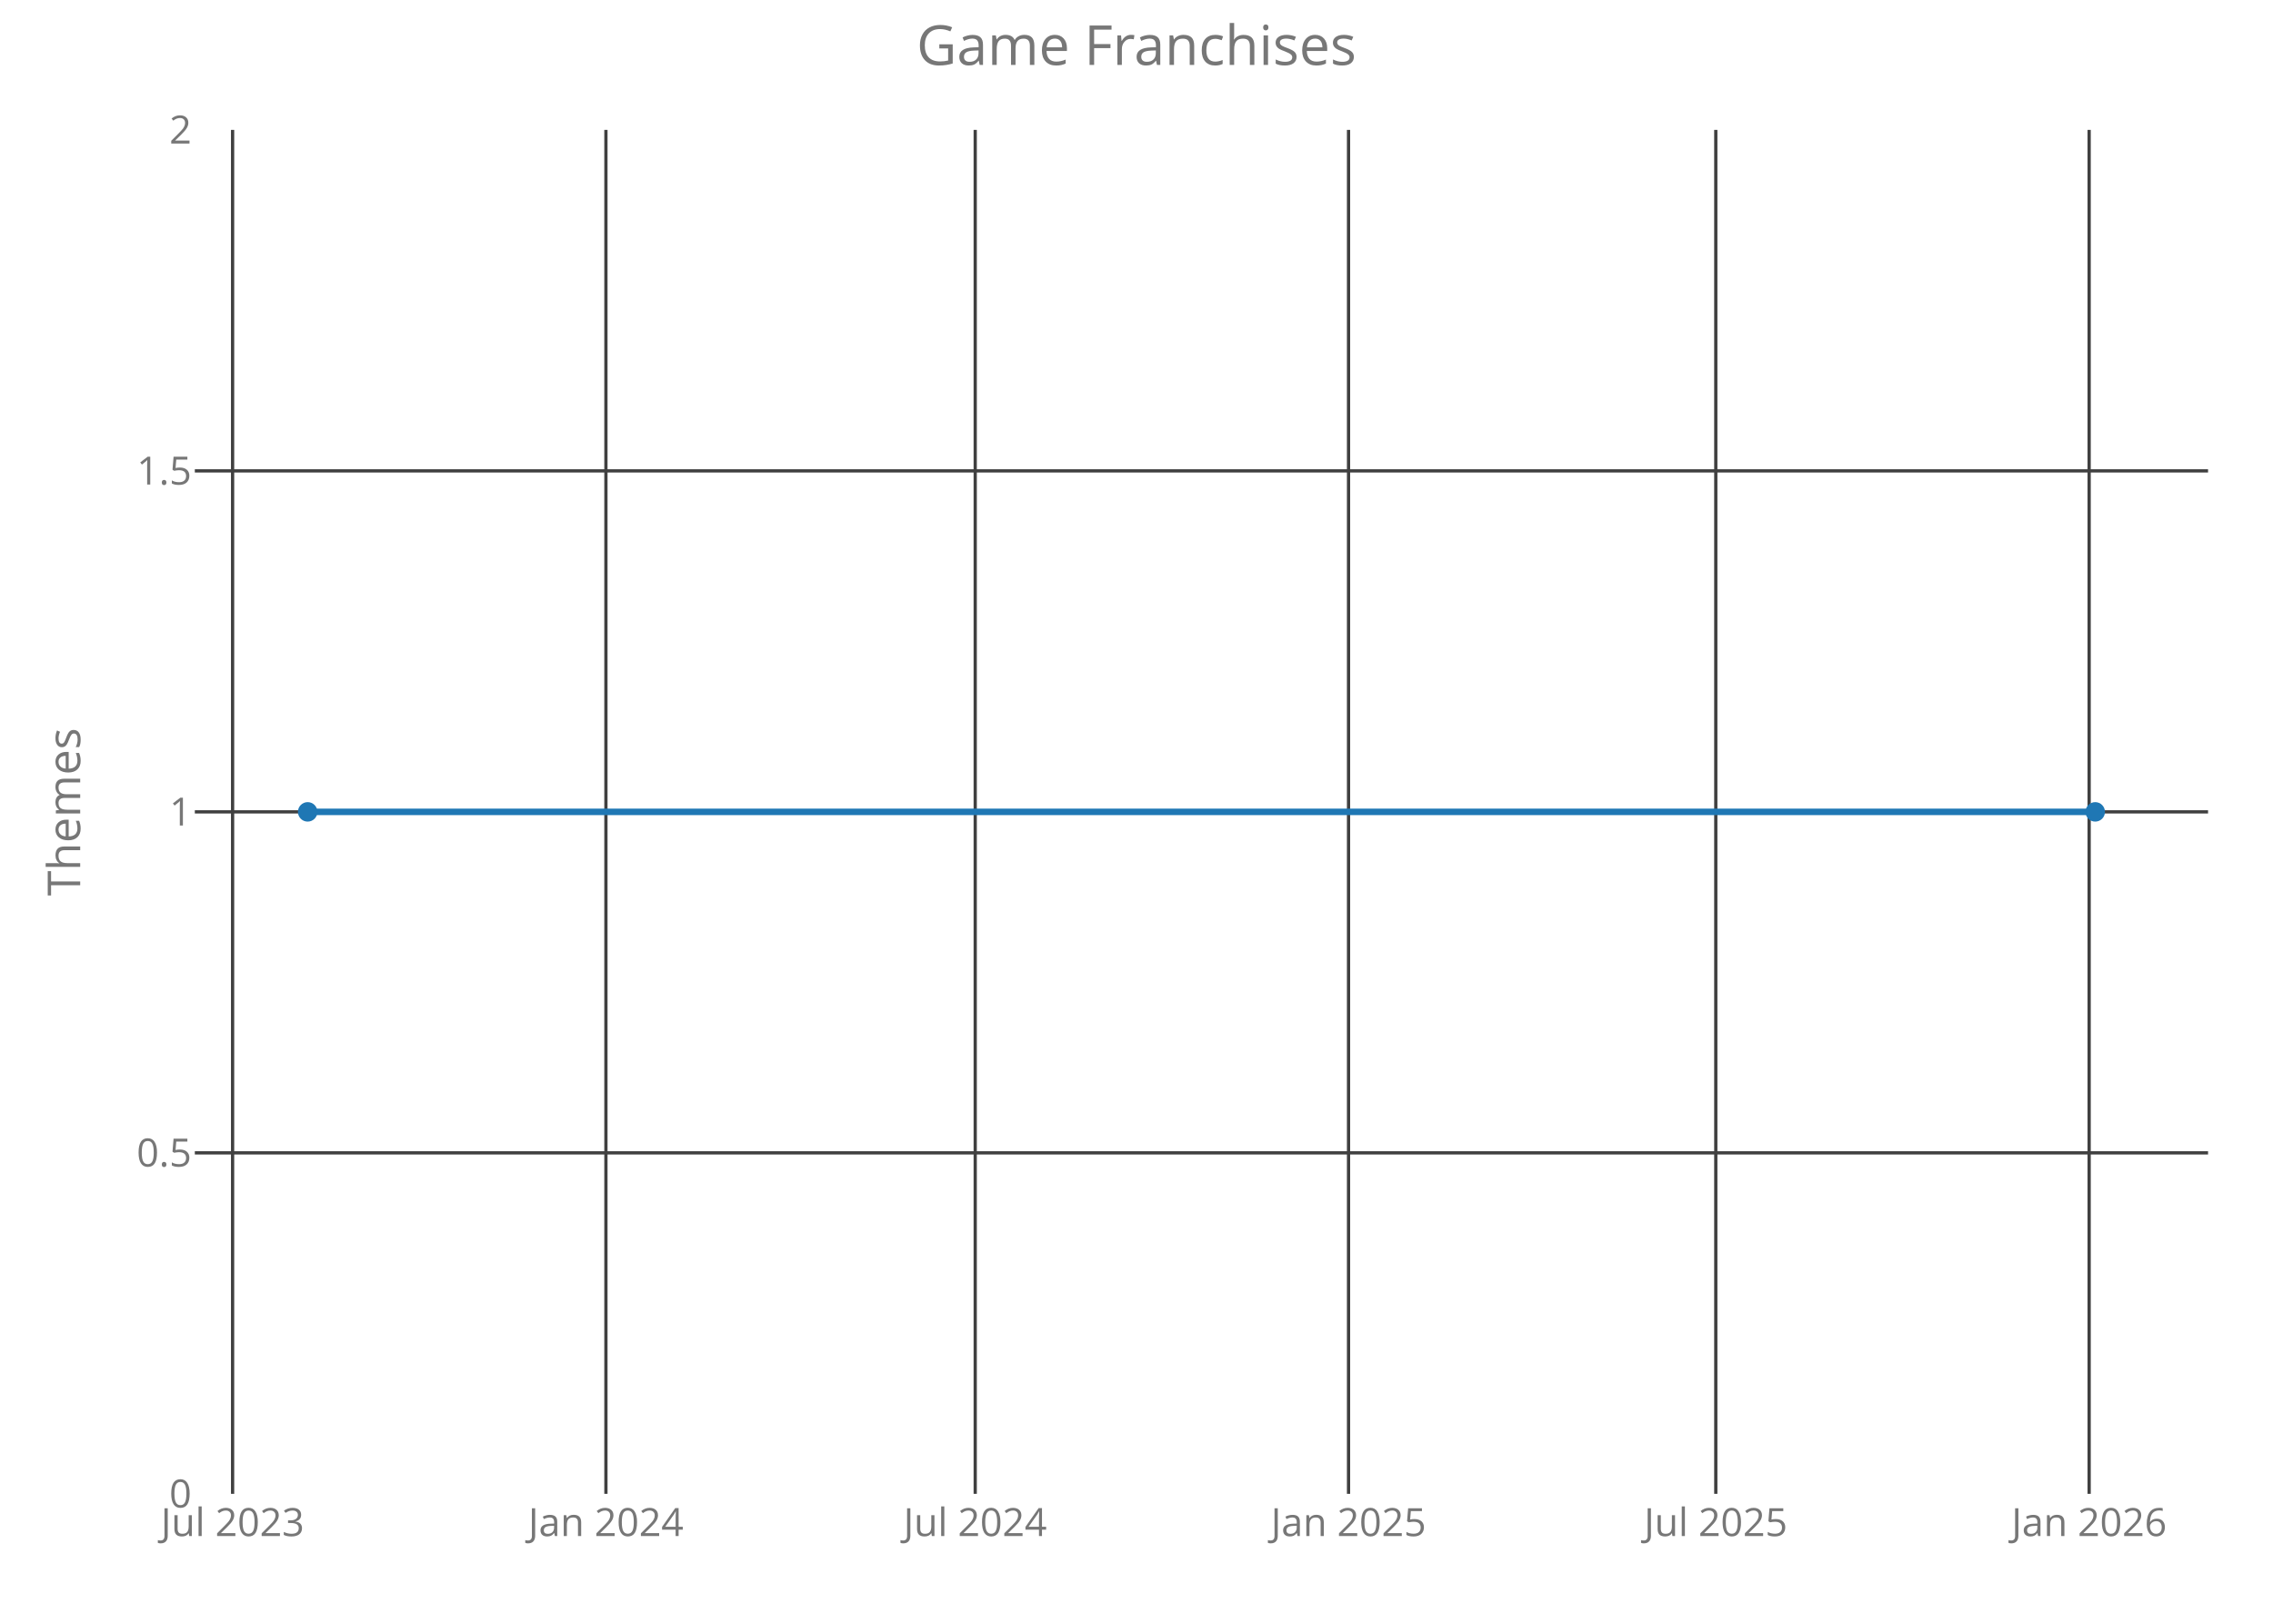
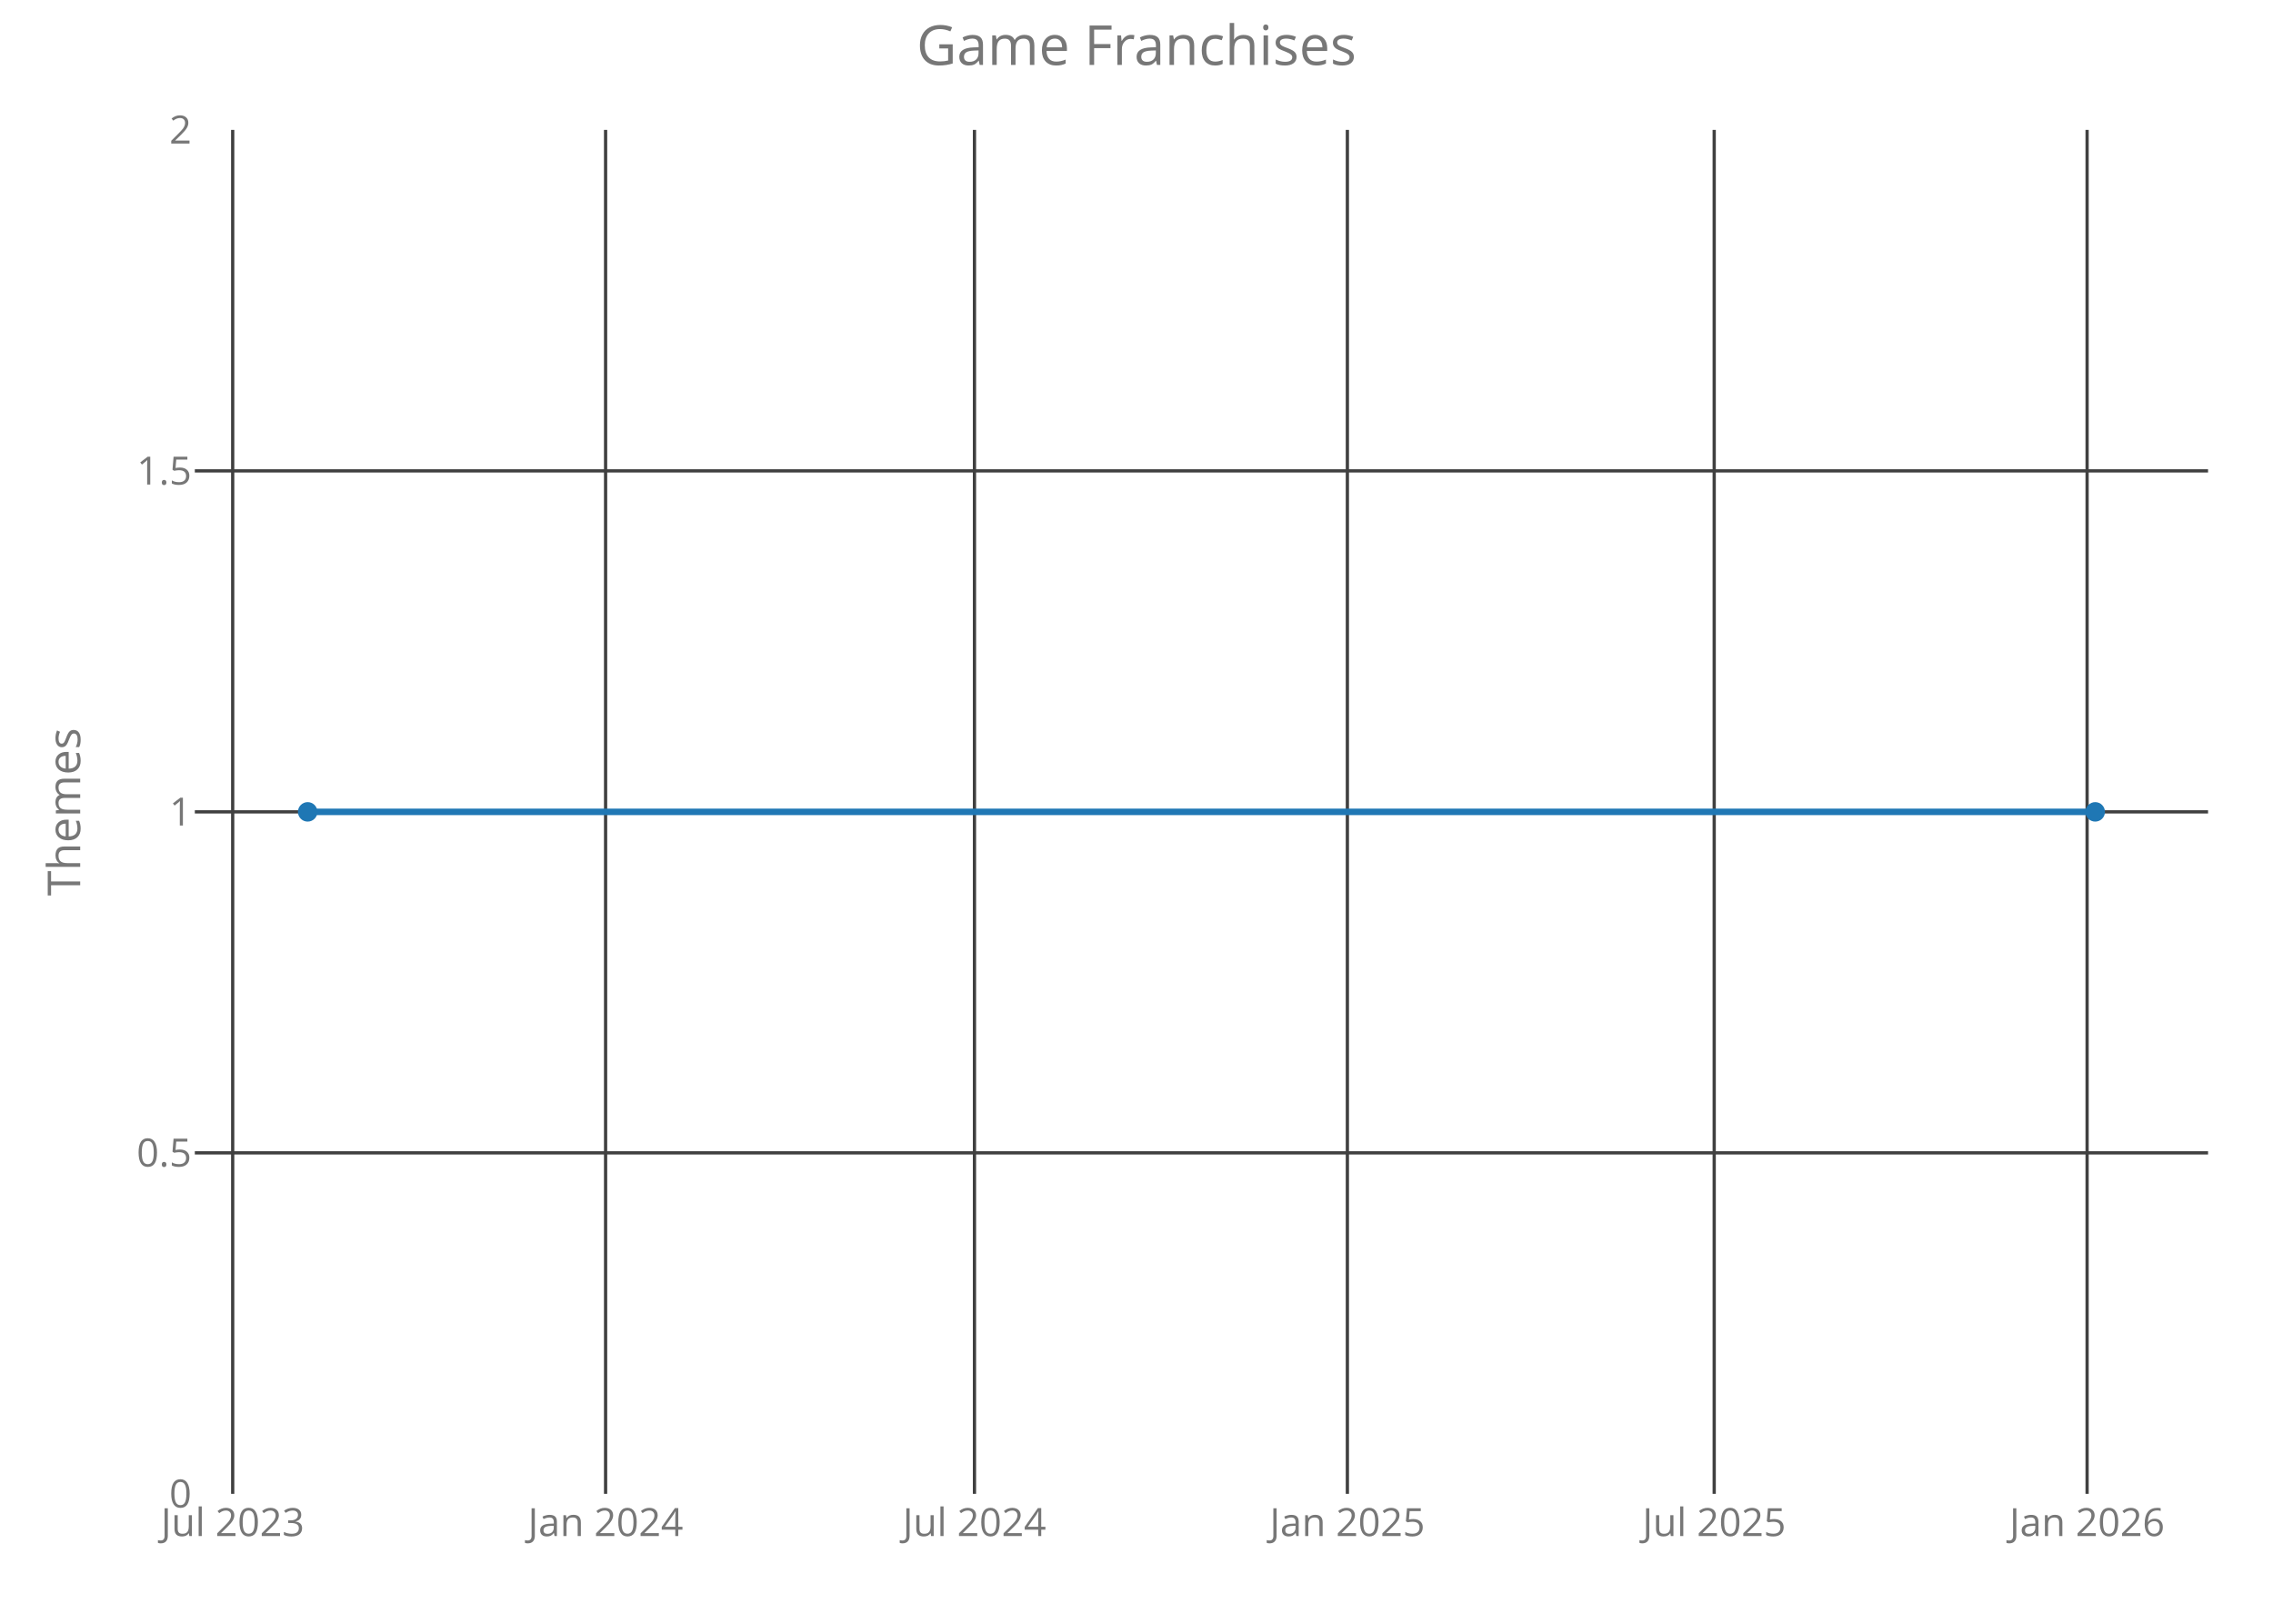
<svg xmlns="http://www.w3.org/2000/svg" class="main-svg" width="700" height="500" style="" viewBox="0 0 700 500">
  <rect x="0" y="0" width="700" height="500" style="fill: rgb(0, 0, 0); fill-opacity: 0;" />
-   <defs id="defs-b10134">
+   <defs id="defs-f285d5">
    <g class="clips">
-       <clipPath id="clipb10134xyplot" class="plotclip">
+       <clipPath id="clipf285d5xyplot" class="plotclip">
        <rect width="620" height="420" />
      </clipPath>
-       <clipPath class="axesclip" id="clipb10134x">
+       <clipPath class="axesclip" id="clipf285d5x">
        <rect x="60" y="0" width="620" height="500" />
      </clipPath>
-       <clipPath class="axesclip" id="clipb10134y">
+       <clipPath class="axesclip" id="clipf285d5y">
        <rect x="0" y="40" width="700" height="420" />
      </clipPath>
-       <clipPath class="axesclip" id="clipb10134xy">
+       <clipPath class="axesclip" id="clipf285d5xy">
        <rect x="60" y="40" width="620" height="420" />
      </clipPath>
    </g>
    <g class="gradients" />
  </defs>
  <g class="bglayer">
    <rect class="bg" x="60" y="40" width="620" height="420" style="fill: rgb(0, 0, 0); fill-opacity: 0; stroke-width: 0;" />
  </g>
  <g class="layer-below">
    <g class="imagelayer" />
    <g class="shapelayer" />
  </g>
  <g class="cartesianlayer">
    <g class="subplot xy">
      <g class="layer-subplot">
        <g class="shapelayer" />
        <g class="imagelayer" />
      </g>
      <g class="gridlayer">
        <g class="x">
-           <path class="xgrid crisp" transform="translate(71.63,0)" d="M0,40v420" style="stroke: rgb(64, 64, 64); stroke-opacity: 1; stroke-width: 1px;" />
-           <path class="xgrid crisp" transform="translate(186.6,0)" d="M0,40v420" style="stroke: rgb(64, 64, 64); stroke-opacity: 1; stroke-width: 1px;" />
-           <path class="xgrid crisp" transform="translate(300.33,0)" d="M0,40v420" style="stroke: rgb(64, 64, 64); stroke-opacity: 1; stroke-width: 1px;" />
-           <path class="xgrid crisp" transform="translate(415.3,0)" d="M0,40v420" style="stroke: rgb(64, 64, 64); stroke-opacity: 1; stroke-width: 1px;" />
-           <path class="xgrid crisp" transform="translate(528.4,0)" d="M0,40v420" style="stroke: rgb(64, 64, 64); stroke-opacity: 1; stroke-width: 1px;" />
-           <path class="xgrid crisp" transform="translate(643.38,0)" d="M0,40v420" style="stroke: rgb(64, 64, 64); stroke-opacity: 1; stroke-width: 1px;" />
+           <path class="xgrid crisp" transform="translate(71.66,0)" d="M0,40v420" style="stroke: rgb(64, 64, 64); stroke-opacity: 1; stroke-width: 1px;" />
+           <path class="xgrid crisp" transform="translate(186.5,0)" d="M0,40v420" style="stroke: rgb(64, 64, 64); stroke-opacity: 1; stroke-width: 1px;" />
+           <path class="xgrid crisp" transform="translate(300.1,0)" d="M0,40v420" style="stroke: rgb(64, 64, 64); stroke-opacity: 1; stroke-width: 1px;" />
+           <path class="xgrid crisp" transform="translate(414.94,0)" d="M0,40v420" style="stroke: rgb(64, 64, 64); stroke-opacity: 1; stroke-width: 1px;" />
+           <path class="xgrid crisp" transform="translate(527.91,0)" d="M0,40v420" style="stroke: rgb(64, 64, 64); stroke-opacity: 1; stroke-width: 1px;" />
+           <path class="xgrid crisp" transform="translate(642.75,0)" d="M0,40v420" style="stroke: rgb(64, 64, 64); stroke-opacity: 1; stroke-width: 1px;" />
        </g>
        <g class="y">
          <path class="ygrid crisp" transform="translate(0,355)" d="M60,0h620" style="stroke: rgb(64, 64, 64); stroke-opacity: 1; stroke-width: 1px;" />
          <path class="ygrid crisp" transform="translate(0,250)" d="M60,0h620" style="stroke: rgb(64, 64, 64); stroke-opacity: 1; stroke-width: 1px;" />
          <path class="ygrid crisp" transform="translate(0,145)" d="M60,0h620" style="stroke: rgb(64, 64, 64); stroke-opacity: 1; stroke-width: 1px;" />
        </g>
      </g>
      <g class="zerolinelayer" />
      <path class="xlines-below crisp" d="M0,0" style="fill: none;" />
      <path class="ylines-below crisp" d="M0,0" style="fill: none;" />
      <g class="overlines-below" />
      <g class="xaxislayer-below">
        <g class="xtick">
-           <text text-anchor="middle" x="0" y="473" transform="translate(71.63,0)" style="font-family: 'Open Sans'; font-size: 12px; fill: rgb(119, 119, 119); fill-opacity: 1; white-space: pre;">Jul 2023</text>
+           <text text-anchor="middle" x="0" y="473" transform="translate(71.66,0)" style="font-family: 'Open Sans'; font-size: 12px; fill: rgb(119, 119, 119); fill-opacity: 1; white-space: pre;">Jul 2023</text>
        </g>
        <g class="xtick">
-           <text text-anchor="middle" x="0" y="473" transform="translate(186.6,0)" style="font-family: 'Open Sans'; font-size: 12px; fill: rgb(119, 119, 119); fill-opacity: 1; white-space: pre;">Jan 2024</text>
+           <text text-anchor="middle" x="0" y="473" transform="translate(186.5,0)" style="font-family: 'Open Sans'; font-size: 12px; fill: rgb(119, 119, 119); fill-opacity: 1; white-space: pre;">Jan 2024</text>
        </g>
        <g class="xtick">
-           <text text-anchor="middle" x="0" y="473" transform="translate(300.33,0)" style="font-family: 'Open Sans'; font-size: 12px; fill: rgb(119, 119, 119); fill-opacity: 1; white-space: pre;">Jul 2024</text>
+           <text text-anchor="middle" x="0" y="473" transform="translate(300.1,0)" style="font-family: 'Open Sans'; font-size: 12px; fill: rgb(119, 119, 119); fill-opacity: 1; white-space: pre;">Jul 2024</text>
        </g>
        <g class="xtick">
-           <text text-anchor="middle" x="0" y="473" transform="translate(415.3,0)" style="font-family: 'Open Sans'; font-size: 12px; fill: rgb(119, 119, 119); fill-opacity: 1; white-space: pre;">Jan 2025</text>
+           <text text-anchor="middle" x="0" y="473" transform="translate(414.94,0)" style="font-family: 'Open Sans'; font-size: 12px; fill: rgb(119, 119, 119); fill-opacity: 1; white-space: pre;">Jan 2025</text>
        </g>
        <g class="xtick">
-           <text text-anchor="middle" x="0" y="473" transform="translate(528.4,0)" style="font-family: 'Open Sans'; font-size: 12px; fill: rgb(119, 119, 119); fill-opacity: 1; white-space: pre;">Jul 2025</text>
+           <text text-anchor="middle" x="0" y="473" transform="translate(527.91,0)" style="font-family: 'Open Sans'; font-size: 12px; fill: rgb(119, 119, 119); fill-opacity: 1; white-space: pre;">Jul 2025</text>
        </g>
        <g class="xtick">
-           <text text-anchor="middle" x="0" y="473" transform="translate(643.38,0)" style="font-family: 'Open Sans'; font-size: 12px; fill: rgb(119, 119, 119); fill-opacity: 1; white-space: pre;">Jan 2026</text>
+           <text text-anchor="middle" x="0" y="473" transform="translate(642.75,0)" style="font-family: 'Open Sans'; font-size: 12px; fill: rgb(119, 119, 119); fill-opacity: 1; white-space: pre;">Jan 2026</text>
        </g>
      </g>
      <g class="yaxislayer-below">
        <g class="ytick">
          <text text-anchor="end" x="59" y="4.2" transform="translate(0,460)" style="font-family: 'Open Sans'; font-size: 12px; fill: rgb(119, 119, 119); fill-opacity: 1; white-space: pre;">0</text>
        </g>
        <g class="ytick">
          <text text-anchor="end" x="59" y="4.2" transform="translate(0,355)" style="font-family: 'Open Sans'; font-size: 12px; fill: rgb(119, 119, 119); fill-opacity: 1; white-space: pre;">0.5</text>
        </g>
        <g class="ytick">
          <text text-anchor="end" x="59" y="4.2" transform="translate(0,250)" style="font-family: 'Open Sans'; font-size: 12px; fill: rgb(119, 119, 119); fill-opacity: 1; white-space: pre;">1</text>
        </g>
        <g class="ytick">
          <text text-anchor="end" x="59" y="4.2" transform="translate(0,145)" style="font-family: 'Open Sans'; font-size: 12px; fill: rgb(119, 119, 119); fill-opacity: 1; white-space: pre;">1.5</text>
        </g>
        <g class="ytick">
          <text text-anchor="end" x="59" y="4.2" transform="translate(0,40)" style="font-family: 'Open Sans'; font-size: 12px; fill: rgb(119, 119, 119); fill-opacity: 1; white-space: pre;">2</text>
        </g>
      </g>
      <g class="overaxes-below" />
-       <g class="plot" transform="translate(60,40)" clip-path="url('#clipb10134xyplot')">
+       <g class="plot" transform="translate(60,40)" clip-path="url('#clipf285d5xyplot')">
        <g class="scatterlayer mlayer">
-           <g class="trace scatter trace66f028" style="stroke-miterlimit: 2; opacity: 1;">
+           <g class="trace scatter trace73bffe" style="stroke-miterlimit: 2; opacity: 1;">
            <g class="fills" />
            <g class="errorbars" />
            <g class="lines">
              <path class="js-line" d="M34.75,210L585.25,210" style="vector-effect: non-scaling-stroke; fill: none; stroke: rgb(31, 119, 180); stroke-opacity: 1; stroke-width: 2px; opacity: 1;" />
            </g>
            <g class="points">
              <path class="point" transform="translate(34.75,210)" d="M3,0A3,3 0 1,1 0,-3A3,3 0 0,1 3,0Z" style="opacity: 1; stroke-width: 0px; fill: rgb(31, 119, 180); fill-opacity: 1;" />
              <path class="point" transform="translate(585.25,210)" d="M3,0A3,3 0 1,1 0,-3A3,3 0 0,1 3,0Z" style="opacity: 1; stroke-width: 0px; fill: rgb(31, 119, 180); fill-opacity: 1;" />
            </g>
            <g class="text" />
          </g>
        </g>
      </g>
      <g class="overplot" />
      <path class="xlines-above" />
      <path class="ylines-above" />
      <g class="overlines-above" />
      <g class="xaxislayer-above" />
      <g class="yaxislayer-above" />
      <g class="overaxes-above" />
    </g>
  </g>
  <g class="polarlayer" />
  <g class="ternarylayer" />
  <g class="geolayer" />
  <g class="funnelarealayer" />
  <g class="pielayer" />
  <g class="treemaplayer" />
  <g class="sunburstlayer" />
  <g class="glimages" />
-   <defs id="topdefs-b10134">
+   <defs id="topdefs-f285d5">
    <g class="clips" />
  </defs>
  <g class="layer-above">
    <g class="imagelayer" />
    <g class="shapelayer" />
  </g>
  <g class="infolayer">
    <g class="g-gtitle">
      <text class="gtitle" x="350" y="20" text-anchor="middle" dy="0em" style="font-family: 'Open Sans'; font-size: 17px; fill: rgb(119, 119, 119); opacity: 1; font-weight: normal; white-space: pre;">Game Franchises</text>
    </g>
    <g class="g-xtitle" />
    <g class="g-ytitle">
      <text class="ytitle" transform="rotate(-90,24.7,250)" x="24.7" y="250" text-anchor="middle" style="font-family: 'Open Sans'; font-size: 14px; fill: rgb(119, 119, 119); opacity: 1; font-weight: normal; white-space: pre;">Themes</text>
    </g>
  </g>
</svg>
